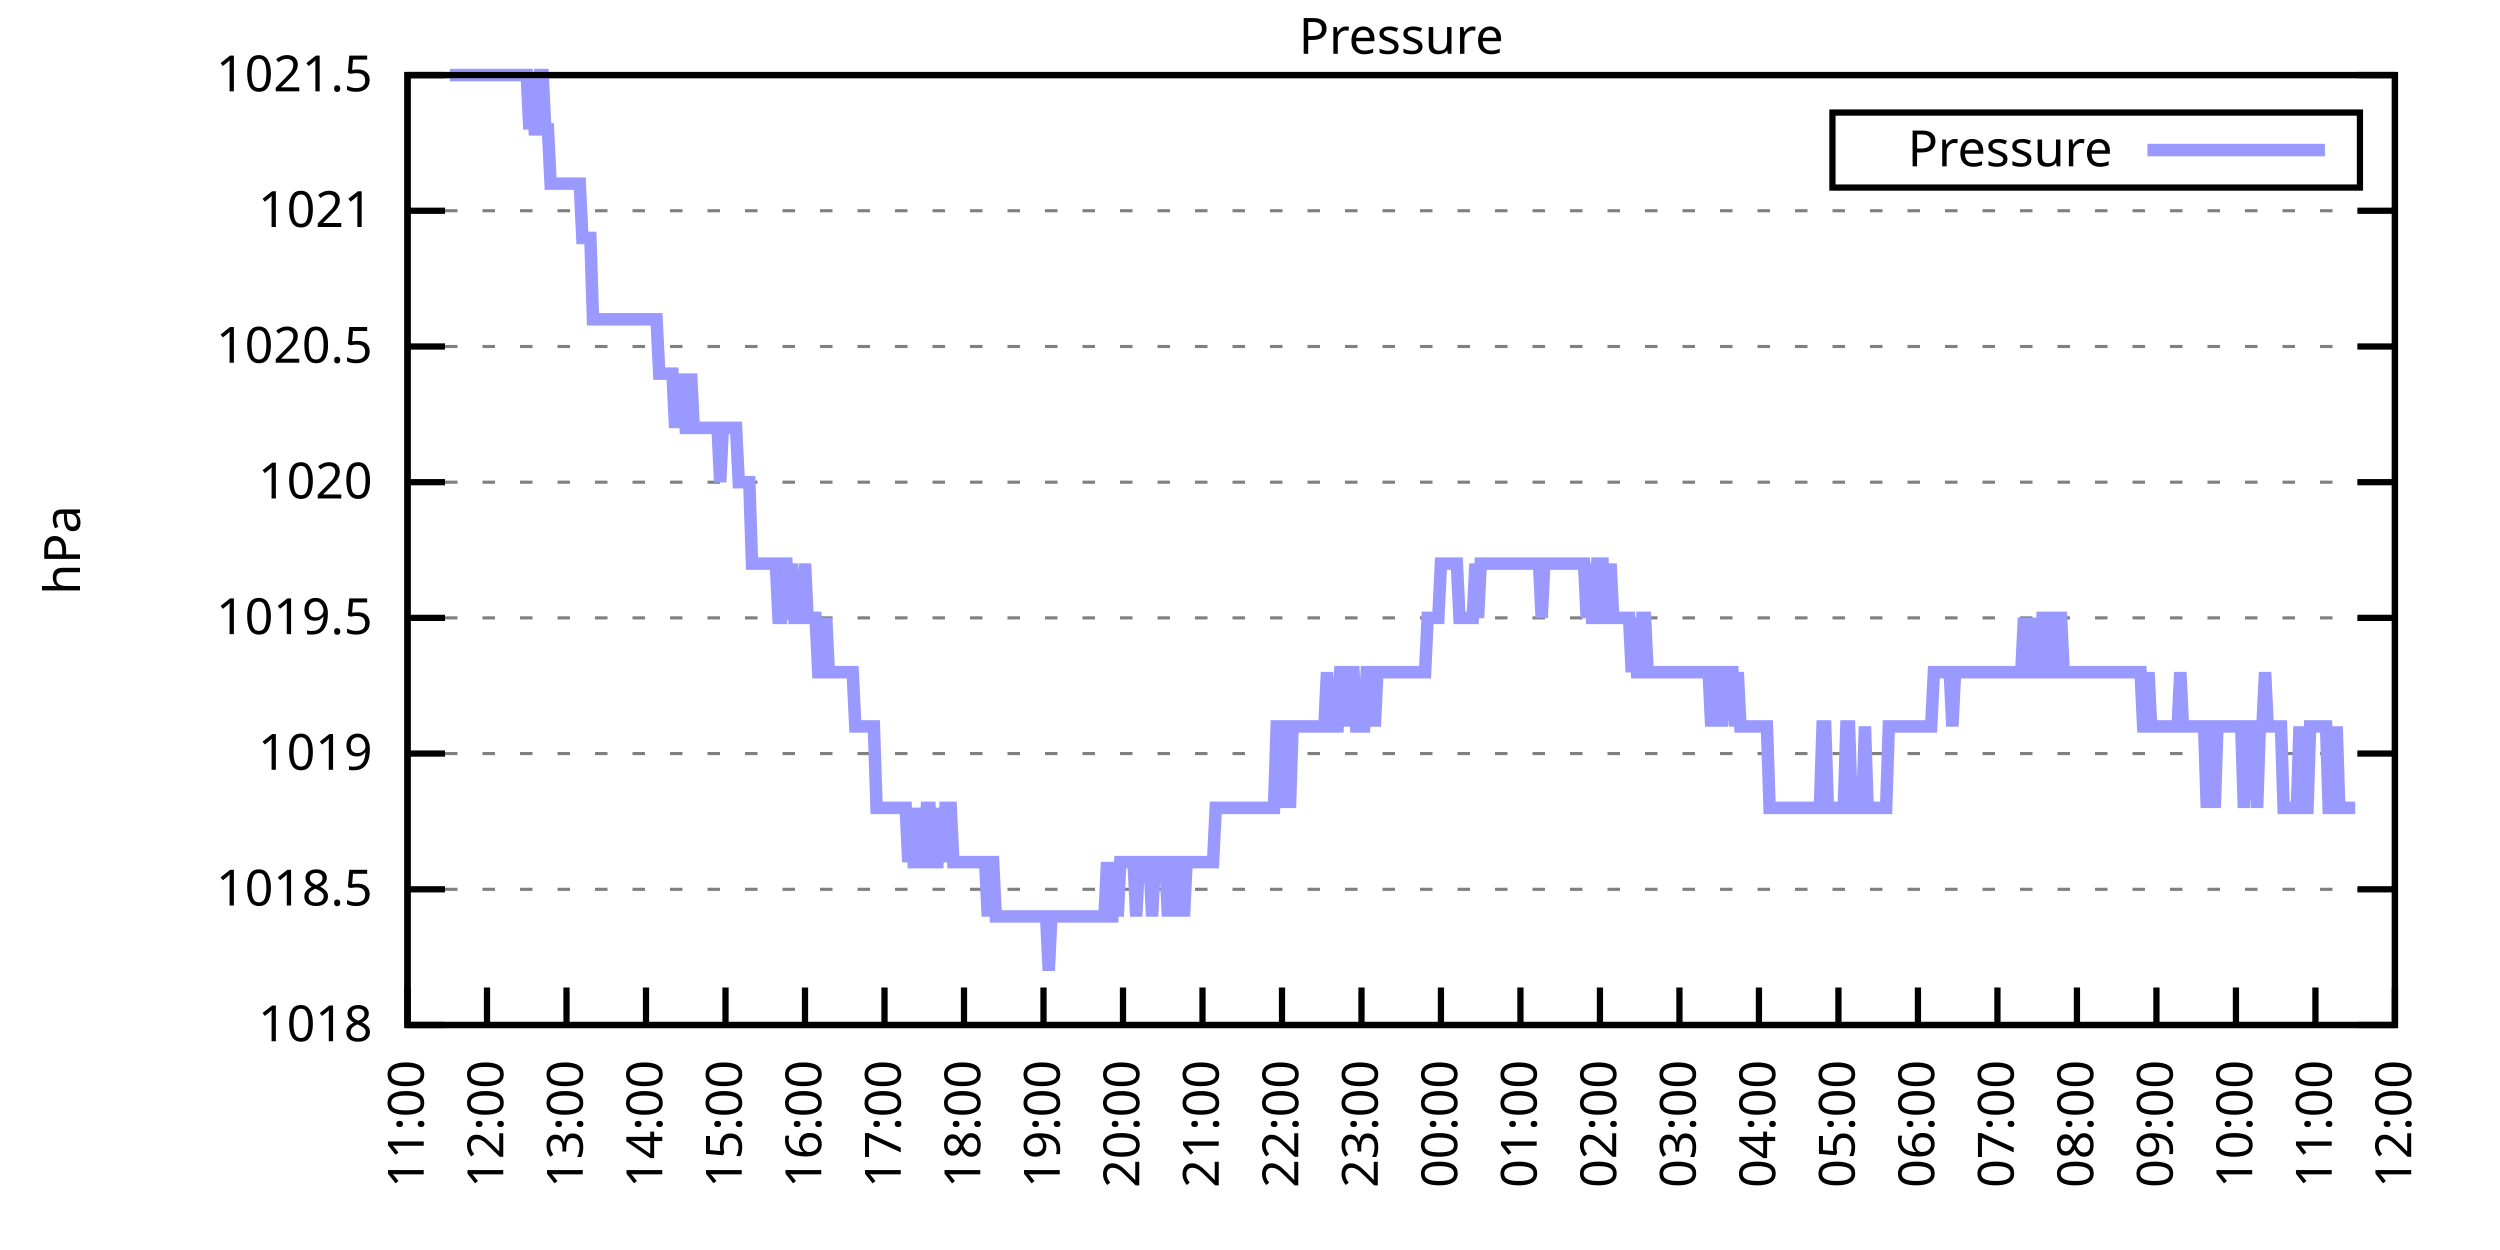
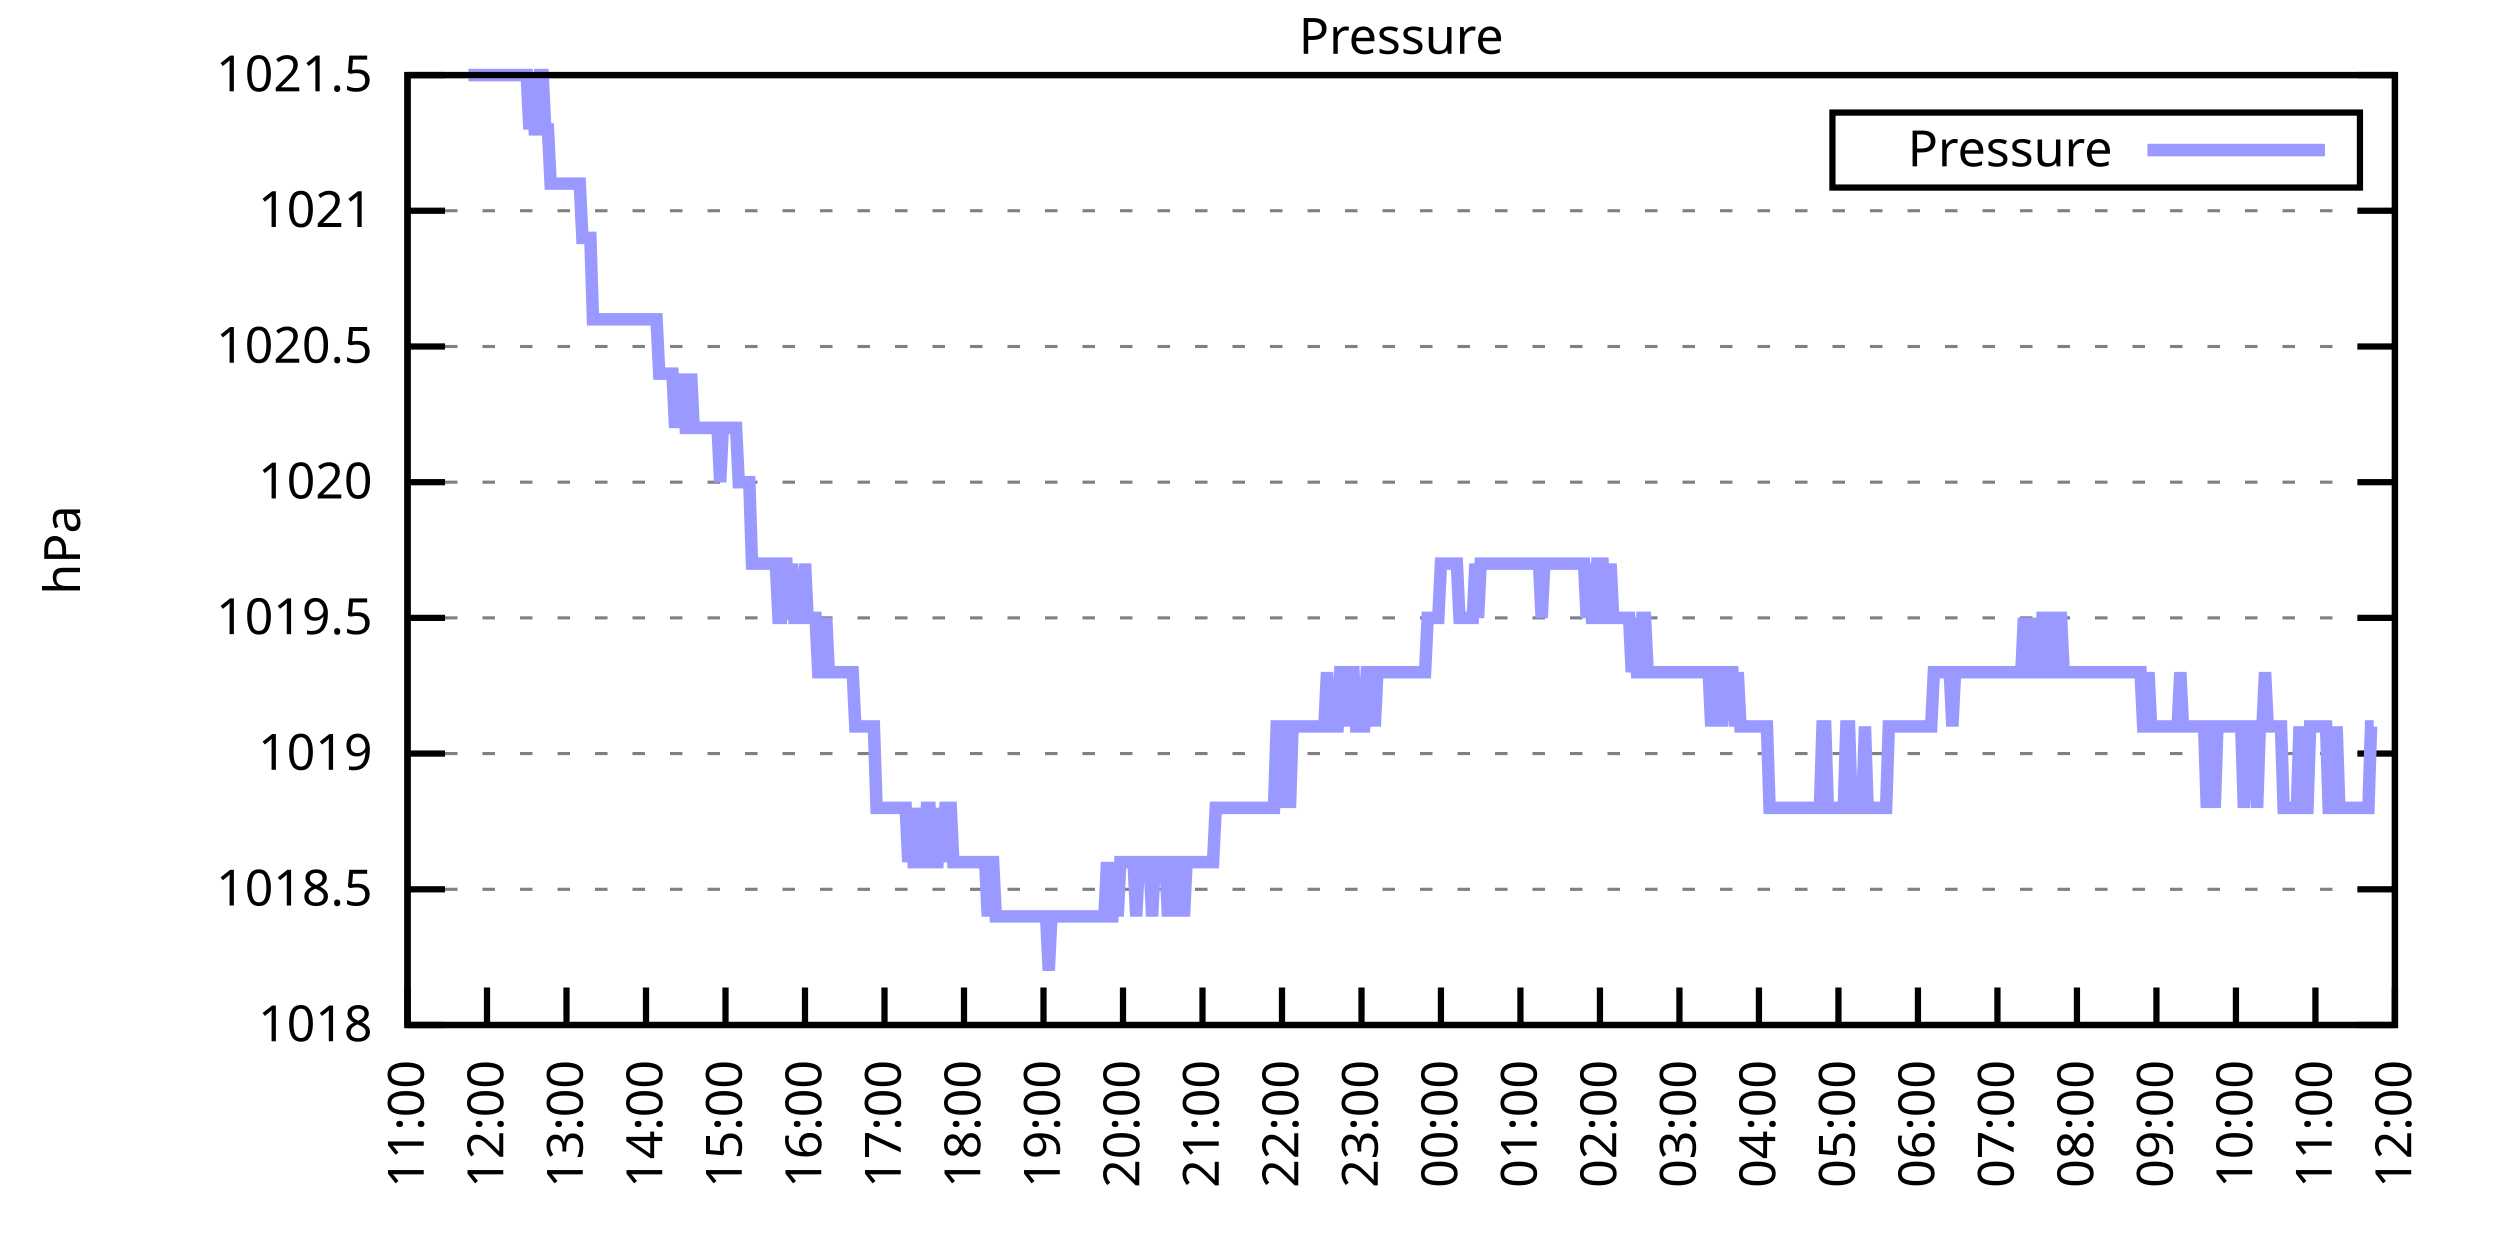
<svg xmlns="http://www.w3.org/2000/svg" xmlns:xlink="http://www.w3.org/1999/xlink" width="400" height="200" viewBox="0 0 400 200">
  <g id="gnuplot_canvas">
    <rect x="0" y="0" width="400" height="200" fill="none" />
    <defs>
      <circle id="gpDot" r="0.5" stroke-width="0.5" stroke="currentColor" />
      <path id="gpPt0" stroke-width="0.333" stroke="currentColor" d="M-1,0 h2 M0,-1 v2" />
      <path id="gpPt1" stroke-width="0.333" stroke="currentColor" d="M-1,-1 L1,1 M1,-1 L-1,1" />
      <path id="gpPt2" stroke-width="0.333" stroke="currentColor" d="M-1,0 L1,0 M0,-1 L0,1 M-1,-1 L1,1 M-1,1 L1,-1" />
      <rect id="gpPt3" stroke-width="0.333" stroke="currentColor" x="-1" y="-1" width="2" height="2" />
      <rect id="gpPt4" stroke-width="0.333" stroke="currentColor" fill="currentColor" x="-1" y="-1" width="2" height="2" />
      <circle id="gpPt5" stroke-width="0.333" stroke="currentColor" cx="0" cy="0" r="1" />
      <use xlink:href="#gpPt5" id="gpPt6" fill="currentColor" stroke="none" />
      <path id="gpPt7" stroke-width="0.333" stroke="currentColor" d="M0,-1.33 L-1.33,0.67 L1.33,0.67 z" />
      <use xlink:href="#gpPt7" id="gpPt8" fill="currentColor" stroke="none" />
      <use xlink:href="#gpPt7" id="gpPt9" stroke="currentColor" transform="rotate(180)" />
      <use xlink:href="#gpPt9" id="gpPt10" fill="currentColor" stroke="none" />
      <use xlink:href="#gpPt3" id="gpPt11" stroke="currentColor" transform="rotate(45)" />
      <use xlink:href="#gpPt11" id="gpPt12" fill="currentColor" stroke="none" />
      <path id="gpPt13" stroke-width="0.333" stroke="currentColor" d="M0,1.330 L1.265,0.411 L0.782,-1.067 L-0.782,-1.076 L-1.265,0.411 z" />
      <use xlink:href="#gpPt13" id="gpPt14" fill="currentColor" stroke="none" />
      <filter id="textbox" filterUnits="objectBoundingBox" x="0" y="0" height="1" width="1">
        <feFlood flood-color="white" flood-opacity="1" result="bgnd" />
        <feComposite in="SourceGraphic" in2="bgnd" operator="atop" />
      </filter>
      <filter id="greybox" filterUnits="objectBoundingBox" x="0" y="0" height="1" width="1">
        <feFlood flood-color="lightgrey" flood-opacity="1" result="grey" />
        <feComposite in="SourceGraphic" in2="grey" operator="atop" />
      </filter>
    </defs>
    <g fill="none" color="white" stroke="currentColor" stroke-width="1.00" stroke-linecap="butt" stroke-linejoin="miter">
</g>
    <g fill="none" color="black" stroke="currentColor" stroke-width="1.00" stroke-linecap="butt" stroke-linejoin="miter">
      <g stroke="none" shape-rendering="crispEdges">
        <polygon fill="rgb(255, 255, 255)" points="65.20,164.00 383.18,164.00 383.18,12.02 65.20,12.02 " />
      </g>
    </g>
    <g fill="none" color="black" stroke="currentColor" stroke-width="1.00" stroke-linecap="butt" stroke-linejoin="miter">
</g>
    <g fill="none" color="black" stroke="black" stroke-width="0.50" stroke-linecap="butt" stroke-linejoin="miter">
</g>
    <g fill="none" color="gray" stroke="currentColor" stroke-width="0.50" stroke-linecap="butt" stroke-linejoin="miter">
      <path stroke="gray" stroke-dasharray="2,4" class="gridline" d="M65.20,164.00 L383.19,164.00  " />
    </g>
    <g fill="none" color="gray" stroke="gray" stroke-width="1.00" stroke-linecap="butt" stroke-linejoin="miter">
</g>
    <g fill="none" color="black" stroke="currentColor" stroke-width="1.00" stroke-linecap="butt" stroke-linejoin="miter">
      <path stroke="black" d="M65.20,164.00 L71.20,164.00 M383.19,164.00 L377.19,164.00  " />
      <g transform="translate(59.60,166.60)" stroke="none" fill="black" font-family="Sans" font-size="8.00" text-anchor="end">
        <text>
          <tspan font-family="Sans"> 1018</tspan>
        </text>
      </g>
    </g>
    <g fill="none" color="black" stroke="currentColor" stroke-width="1.00" stroke-linecap="butt" stroke-linejoin="miter">
</g>
    <g fill="none" color="black" stroke="black" stroke-width="0.50" stroke-linecap="butt" stroke-linejoin="miter">
</g>
    <g fill="none" color="gray" stroke="currentColor" stroke-width="0.50" stroke-linecap="butt" stroke-linejoin="miter">
      <path stroke="gray" stroke-dasharray="2,4" class="gridline" d="M65.20,142.29 L383.19,142.29  " />
    </g>
    <g fill="none" color="gray" stroke="gray" stroke-width="1.00" stroke-linecap="butt" stroke-linejoin="miter">
</g>
    <g fill="none" color="black" stroke="currentColor" stroke-width="1.00" stroke-linecap="butt" stroke-linejoin="miter">
      <path stroke="black" d="M65.20,142.29 L71.20,142.29 M383.19,142.29 L377.19,142.29  " />
      <g transform="translate(59.60,144.89)" stroke="none" fill="black" font-family="Sans" font-size="8.00" text-anchor="end">
        <text>
          <tspan font-family="Sans"> 1018.5</tspan>
        </text>
      </g>
    </g>
    <g fill="none" color="black" stroke="currentColor" stroke-width="1.00" stroke-linecap="butt" stroke-linejoin="miter">
</g>
    <g fill="none" color="black" stroke="black" stroke-width="0.50" stroke-linecap="butt" stroke-linejoin="miter">
</g>
    <g fill="none" color="gray" stroke="currentColor" stroke-width="0.50" stroke-linecap="butt" stroke-linejoin="miter">
      <path stroke="gray" stroke-dasharray="2,4" class="gridline" d="M65.20,120.57 L383.19,120.57  " />
    </g>
    <g fill="none" color="gray" stroke="gray" stroke-width="1.00" stroke-linecap="butt" stroke-linejoin="miter">
</g>
    <g fill="none" color="black" stroke="currentColor" stroke-width="1.00" stroke-linecap="butt" stroke-linejoin="miter">
      <path stroke="black" d="M65.20,120.57 L71.20,120.57 M383.19,120.57 L377.19,120.57  " />
      <g transform="translate(59.60,123.17)" stroke="none" fill="black" font-family="Sans" font-size="8.00" text-anchor="end">
        <text>
          <tspan font-family="Sans"> 1019</tspan>
        </text>
      </g>
    </g>
    <g fill="none" color="black" stroke="currentColor" stroke-width="1.00" stroke-linecap="butt" stroke-linejoin="miter">
</g>
    <g fill="none" color="black" stroke="black" stroke-width="0.50" stroke-linecap="butt" stroke-linejoin="miter">
</g>
    <g fill="none" color="gray" stroke="currentColor" stroke-width="0.50" stroke-linecap="butt" stroke-linejoin="miter">
      <path stroke="gray" stroke-dasharray="2,4" class="gridline" d="M65.20,98.86 L383.19,98.86  " />
    </g>
    <g fill="none" color="gray" stroke="gray" stroke-width="1.00" stroke-linecap="butt" stroke-linejoin="miter">
</g>
    <g fill="none" color="black" stroke="currentColor" stroke-width="1.00" stroke-linecap="butt" stroke-linejoin="miter">
      <path stroke="black" d="M65.20,98.86 L71.20,98.86 M383.19,98.86 L377.19,98.86  " />
      <g transform="translate(59.60,101.46)" stroke="none" fill="black" font-family="Sans" font-size="8.00" text-anchor="end">
        <text>
          <tspan font-family="Sans"> 1019.5</tspan>
        </text>
      </g>
    </g>
    <g fill="none" color="black" stroke="currentColor" stroke-width="1.00" stroke-linecap="butt" stroke-linejoin="miter">
</g>
    <g fill="none" color="black" stroke="black" stroke-width="0.50" stroke-linecap="butt" stroke-linejoin="miter">
</g>
    <g fill="none" color="gray" stroke="currentColor" stroke-width="0.50" stroke-linecap="butt" stroke-linejoin="miter">
      <path stroke="gray" stroke-dasharray="2,4" class="gridline" d="M65.20,77.15 L383.19,77.15  " />
    </g>
    <g fill="none" color="gray" stroke="gray" stroke-width="1.00" stroke-linecap="butt" stroke-linejoin="miter">
</g>
    <g fill="none" color="black" stroke="currentColor" stroke-width="1.00" stroke-linecap="butt" stroke-linejoin="miter">
      <path stroke="black" d="M65.20,77.15 L71.20,77.15 M383.19,77.15 L377.19,77.15  " />
      <g transform="translate(59.60,79.75)" stroke="none" fill="black" font-family="Sans" font-size="8.00" text-anchor="end">
        <text>
          <tspan font-family="Sans"> 1020</tspan>
        </text>
      </g>
    </g>
    <g fill="none" color="black" stroke="currentColor" stroke-width="1.00" stroke-linecap="butt" stroke-linejoin="miter">
</g>
    <g fill="none" color="black" stroke="black" stroke-width="0.50" stroke-linecap="butt" stroke-linejoin="miter">
</g>
    <g fill="none" color="gray" stroke="currentColor" stroke-width="0.50" stroke-linecap="butt" stroke-linejoin="miter">
      <path stroke="gray" stroke-dasharray="2,4" class="gridline" d="M65.20,55.44 L383.19,55.44  " />
    </g>
    <g fill="none" color="gray" stroke="gray" stroke-width="1.00" stroke-linecap="butt" stroke-linejoin="miter">
</g>
    <g fill="none" color="black" stroke="currentColor" stroke-width="1.00" stroke-linecap="butt" stroke-linejoin="miter">
      <path stroke="black" d="M65.20,55.44 L71.20,55.44 M383.19,55.44 L377.19,55.44  " />
      <g transform="translate(59.60,58.04)" stroke="none" fill="black" font-family="Sans" font-size="8.00" text-anchor="end">
        <text>
          <tspan font-family="Sans"> 1020.5</tspan>
        </text>
      </g>
    </g>
    <g fill="none" color="black" stroke="currentColor" stroke-width="1.00" stroke-linecap="butt" stroke-linejoin="miter">
</g>
    <g fill="none" color="black" stroke="black" stroke-width="0.50" stroke-linecap="butt" stroke-linejoin="miter">
</g>
    <g fill="none" color="gray" stroke="currentColor" stroke-width="0.50" stroke-linecap="butt" stroke-linejoin="miter">
      <path stroke="gray" stroke-dasharray="2,4" class="gridline" d="M65.20,33.72 L383.19,33.72  " />
    </g>
    <g fill="none" color="gray" stroke="gray" stroke-width="1.00" stroke-linecap="butt" stroke-linejoin="miter">
</g>
    <g fill="none" color="black" stroke="currentColor" stroke-width="1.00" stroke-linecap="butt" stroke-linejoin="miter">
      <path stroke="black" d="M65.20,33.72 L71.20,33.72 M383.19,33.72 L377.19,33.72  " />
      <g transform="translate(59.60,36.32)" stroke="none" fill="black" font-family="Sans" font-size="8.00" text-anchor="end">
        <text>
          <tspan font-family="Sans"> 1021</tspan>
        </text>
      </g>
    </g>
    <g fill="none" color="black" stroke="currentColor" stroke-width="1.00" stroke-linecap="butt" stroke-linejoin="miter">
</g>
    <g fill="none" color="black" stroke="black" stroke-width="0.50" stroke-linecap="butt" stroke-linejoin="miter">
</g>
    <g fill="none" color="gray" stroke="currentColor" stroke-width="0.50" stroke-linecap="butt" stroke-linejoin="miter">
      <path stroke="gray" stroke-dasharray="2,4" class="gridline" d="M65.20,12.01 L383.19,12.01  " />
    </g>
    <g fill="none" color="gray" stroke="gray" stroke-width="1.00" stroke-linecap="butt" stroke-linejoin="miter">
</g>
    <g fill="none" color="black" stroke="currentColor" stroke-width="1.00" stroke-linecap="butt" stroke-linejoin="miter">
      <path stroke="black" d="M65.20,12.01 L71.20,12.01 M383.19,12.01 L377.19,12.01  " />
      <g transform="translate(59.60,14.61)" stroke="none" fill="black" font-family="Sans" font-size="8.00" text-anchor="end">
        <text>
          <tspan font-family="Sans"> 1021.5</tspan>
        </text>
      </g>
    </g>
    <g fill="none" color="black" stroke="currentColor" stroke-width="1.00" stroke-linecap="butt" stroke-linejoin="miter">
      <path stroke="black" d="M65.20,164.00 L65.20,158.00  " />
      <g transform="translate(67.80,169.60) rotate(270.00)" stroke="none" fill="black" font-family="Sans" font-size="8.00" text-anchor="end">
        <text>
          <tspan font-family="Sans">11:00</tspan>
        </text>
      </g>
    </g>
    <g fill="none" color="black" stroke="currentColor" stroke-width="1.00" stroke-linecap="butt" stroke-linejoin="miter">
      <path stroke="black" d="M77.92,164.00 L77.92,158.00  " />
      <g transform="translate(80.52,169.60) rotate(270.00)" stroke="none" fill="black" font-family="Sans" font-size="8.00" text-anchor="end">
        <text>
          <tspan font-family="Sans">12:00</tspan>
        </text>
      </g>
    </g>
    <g fill="none" color="black" stroke="currentColor" stroke-width="1.00" stroke-linecap="butt" stroke-linejoin="miter">
      <path stroke="black" d="M90.64,164.00 L90.64,158.00  " />
      <g transform="translate(93.24,169.60) rotate(270.00)" stroke="none" fill="black" font-family="Sans" font-size="8.00" text-anchor="end">
        <text>
          <tspan font-family="Sans">13:00</tspan>
        </text>
      </g>
    </g>
    <g fill="none" color="black" stroke="currentColor" stroke-width="1.00" stroke-linecap="butt" stroke-linejoin="miter">
      <path stroke="black" d="M103.36,164.00 L103.36,158.00  " />
      <g transform="translate(105.96,169.60) rotate(270.00)" stroke="none" fill="black" font-family="Sans" font-size="8.00" text-anchor="end">
        <text>
          <tspan font-family="Sans">14:00</tspan>
        </text>
      </g>
    </g>
    <g fill="none" color="black" stroke="currentColor" stroke-width="1.00" stroke-linecap="butt" stroke-linejoin="miter">
      <path stroke="black" d="M116.08,164.00 L116.08,158.00  " />
      <g transform="translate(118.68,169.60) rotate(270.00)" stroke="none" fill="black" font-family="Sans" font-size="8.00" text-anchor="end">
        <text>
          <tspan font-family="Sans">15:00</tspan>
        </text>
      </g>
    </g>
    <g fill="none" color="black" stroke="currentColor" stroke-width="1.00" stroke-linecap="butt" stroke-linejoin="miter">
      <path stroke="black" d="M128.80,164.00 L128.80,158.00  " />
      <g transform="translate(131.40,169.60) rotate(270.00)" stroke="none" fill="black" font-family="Sans" font-size="8.00" text-anchor="end">
        <text>
          <tspan font-family="Sans">16:00</tspan>
        </text>
      </g>
    </g>
    <g fill="none" color="black" stroke="currentColor" stroke-width="1.00" stroke-linecap="butt" stroke-linejoin="miter">
      <path stroke="black" d="M141.52,164.00 L141.52,158.00  " />
      <g transform="translate(144.12,169.60) rotate(270.00)" stroke="none" fill="black" font-family="Sans" font-size="8.00" text-anchor="end">
        <text>
          <tspan font-family="Sans">17:00</tspan>
        </text>
      </g>
    </g>
    <g fill="none" color="black" stroke="currentColor" stroke-width="1.00" stroke-linecap="butt" stroke-linejoin="miter">
      <path stroke="black" d="M154.24,164.00 L154.24,158.00  " />
      <g transform="translate(156.84,169.60) rotate(270.00)" stroke="none" fill="black" font-family="Sans" font-size="8.00" text-anchor="end">
        <text>
          <tspan font-family="Sans">18:00</tspan>
        </text>
      </g>
    </g>
    <g fill="none" color="black" stroke="currentColor" stroke-width="1.00" stroke-linecap="butt" stroke-linejoin="miter">
      <path stroke="black" d="M166.96,164.00 L166.96,158.00  " />
      <g transform="translate(169.56,169.60) rotate(270.00)" stroke="none" fill="black" font-family="Sans" font-size="8.00" text-anchor="end">
        <text>
          <tspan font-family="Sans">19:00</tspan>
        </text>
      </g>
    </g>
    <g fill="none" color="black" stroke="currentColor" stroke-width="1.00" stroke-linecap="butt" stroke-linejoin="miter">
      <path stroke="black" d="M179.68,164.00 L179.68,158.00  " />
      <g transform="translate(182.28,169.60) rotate(270.00)" stroke="none" fill="black" font-family="Sans" font-size="8.00" text-anchor="end">
        <text>
          <tspan font-family="Sans">20:00</tspan>
        </text>
      </g>
    </g>
    <g fill="none" color="black" stroke="currentColor" stroke-width="1.00" stroke-linecap="butt" stroke-linejoin="miter">
      <path stroke="black" d="M192.40,164.00 L192.40,158.00  " />
      <g transform="translate(195.00,169.60) rotate(270.00)" stroke="none" fill="black" font-family="Sans" font-size="8.00" text-anchor="end">
        <text>
          <tspan font-family="Sans">21:00</tspan>
        </text>
      </g>
    </g>
    <g fill="none" color="black" stroke="currentColor" stroke-width="1.00" stroke-linecap="butt" stroke-linejoin="miter">
      <path stroke="black" d="M205.12,164.00 L205.12,158.00  " />
      <g transform="translate(207.72,169.60) rotate(270.00)" stroke="none" fill="black" font-family="Sans" font-size="8.00" text-anchor="end">
        <text>
          <tspan font-family="Sans">22:00</tspan>
        </text>
      </g>
    </g>
    <g fill="none" color="black" stroke="currentColor" stroke-width="1.00" stroke-linecap="butt" stroke-linejoin="miter">
      <path stroke="black" d="M217.84,164.00 L217.84,158.00  " />
      <g transform="translate(220.44,169.60) rotate(270.00)" stroke="none" fill="black" font-family="Sans" font-size="8.00" text-anchor="end">
        <text>
          <tspan font-family="Sans">23:00</tspan>
        </text>
      </g>
    </g>
    <g fill="none" color="black" stroke="currentColor" stroke-width="1.00" stroke-linecap="butt" stroke-linejoin="miter">
      <path stroke="black" d="M230.55,164.00 L230.55,158.00  " />
      <g transform="translate(233.15,169.60) rotate(270.00)" stroke="none" fill="black" font-family="Sans" font-size="8.00" text-anchor="end">
        <text>
          <tspan font-family="Sans">00:00</tspan>
        </text>
      </g>
    </g>
    <g fill="none" color="black" stroke="currentColor" stroke-width="1.00" stroke-linecap="butt" stroke-linejoin="miter">
      <path stroke="black" d="M243.27,164.00 L243.27,158.00  " />
      <g transform="translate(245.87,169.60) rotate(270.00)" stroke="none" fill="black" font-family="Sans" font-size="8.00" text-anchor="end">
        <text>
          <tspan font-family="Sans">01:00</tspan>
        </text>
      </g>
    </g>
    <g fill="none" color="black" stroke="currentColor" stroke-width="1.00" stroke-linecap="butt" stroke-linejoin="miter">
      <path stroke="black" d="M255.99,164.00 L255.99,158.00  " />
      <g transform="translate(258.59,169.60) rotate(270.00)" stroke="none" fill="black" font-family="Sans" font-size="8.00" text-anchor="end">
        <text>
          <tspan font-family="Sans">02:00</tspan>
        </text>
      </g>
    </g>
    <g fill="none" color="black" stroke="currentColor" stroke-width="1.00" stroke-linecap="butt" stroke-linejoin="miter">
      <path stroke="black" d="M268.71,164.00 L268.71,158.00  " />
      <g transform="translate(271.31,169.60) rotate(270.00)" stroke="none" fill="black" font-family="Sans" font-size="8.00" text-anchor="end">
        <text>
          <tspan font-family="Sans">03:00</tspan>
        </text>
      </g>
    </g>
    <g fill="none" color="black" stroke="currentColor" stroke-width="1.00" stroke-linecap="butt" stroke-linejoin="miter">
      <path stroke="black" d="M281.43,164.00 L281.43,158.00  " />
      <g transform="translate(284.03,169.60) rotate(270.00)" stroke="none" fill="black" font-family="Sans" font-size="8.00" text-anchor="end">
        <text>
          <tspan font-family="Sans">04:00</tspan>
        </text>
      </g>
    </g>
    <g fill="none" color="black" stroke="currentColor" stroke-width="1.00" stroke-linecap="butt" stroke-linejoin="miter">
      <path stroke="black" d="M294.15,164.00 L294.15,158.00  " />
      <g transform="translate(296.75,169.60) rotate(270.00)" stroke="none" fill="black" font-family="Sans" font-size="8.00" text-anchor="end">
        <text>
          <tspan font-family="Sans">05:00</tspan>
        </text>
      </g>
    </g>
    <g fill="none" color="black" stroke="currentColor" stroke-width="1.00" stroke-linecap="butt" stroke-linejoin="miter">
      <path stroke="black" d="M306.87,164.00 L306.87,158.00  " />
      <g transform="translate(309.47,169.60) rotate(270.00)" stroke="none" fill="black" font-family="Sans" font-size="8.00" text-anchor="end">
        <text>
          <tspan font-family="Sans">06:00</tspan>
        </text>
      </g>
    </g>
    <g fill="none" color="black" stroke="currentColor" stroke-width="1.00" stroke-linecap="butt" stroke-linejoin="miter">
      <path stroke="black" d="M319.59,164.00 L319.59,158.00  " />
      <g transform="translate(322.19,169.60) rotate(270.00)" stroke="none" fill="black" font-family="Sans" font-size="8.00" text-anchor="end">
        <text>
          <tspan font-family="Sans">07:00</tspan>
        </text>
      </g>
    </g>
    <g fill="none" color="black" stroke="currentColor" stroke-width="1.00" stroke-linecap="butt" stroke-linejoin="miter">
      <path stroke="black" d="M332.31,164.00 L332.31,158.00  " />
      <g transform="translate(334.91,169.60) rotate(270.00)" stroke="none" fill="black" font-family="Sans" font-size="8.00" text-anchor="end">
        <text>
          <tspan font-family="Sans">08:00</tspan>
        </text>
      </g>
    </g>
    <g fill="none" color="black" stroke="currentColor" stroke-width="1.00" stroke-linecap="butt" stroke-linejoin="miter">
      <path stroke="black" d="M345.03,164.00 L345.03,158.00  " />
      <g transform="translate(347.63,169.60) rotate(270.00)" stroke="none" fill="black" font-family="Sans" font-size="8.00" text-anchor="end">
        <text>
          <tspan font-family="Sans">09:00</tspan>
        </text>
      </g>
    </g>
    <g fill="none" color="black" stroke="currentColor" stroke-width="1.00" stroke-linecap="butt" stroke-linejoin="miter">
      <path stroke="black" d="M357.75,164.00 L357.75,158.00  " />
      <g transform="translate(360.35,169.60) rotate(270.00)" stroke="none" fill="black" font-family="Sans" font-size="8.00" text-anchor="end">
        <text>
          <tspan font-family="Sans">10:00</tspan>
        </text>
      </g>
    </g>
    <g fill="none" color="black" stroke="currentColor" stroke-width="1.00" stroke-linecap="butt" stroke-linejoin="miter">
      <path stroke="black" d="M370.47,164.00 L370.47,158.00  " />
      <g transform="translate(373.07,169.60) rotate(270.00)" stroke="none" fill="black" font-family="Sans" font-size="8.00" text-anchor="end">
        <text>
          <tspan font-family="Sans">11:00</tspan>
        </text>
      </g>
    </g>
    <g fill="none" color="black" stroke="currentColor" stroke-width="1.00" stroke-linecap="butt" stroke-linejoin="miter">
      <path stroke="black" d="M383.19,164.00 L383.19,158.00  " />
      <g transform="translate(385.79,169.60) rotate(270.00)" stroke="none" fill="black" font-family="Sans" font-size="8.00" text-anchor="end">
        <text>
          <tspan font-family="Sans">12:00</tspan>
        </text>
      </g>
    </g>
    <g fill="none" color="black" stroke="currentColor" stroke-width="1.00" stroke-linecap="butt" stroke-linejoin="miter">
</g>
    <g fill="none" color="black" stroke="currentColor" stroke-width="1.00" stroke-linecap="butt" stroke-linejoin="miter">
      <path stroke="black" d="M65.20,12.01 L65.20,164.00 L383.19,164.00 L383.19,12.01 L65.20,12.01 Z  " />
    </g>
    <g fill="none" color="black" stroke="currentColor" stroke-width="1.00" stroke-linecap="butt" stroke-linejoin="miter">
</g>
    <g fill="none" color="black" stroke="currentColor" stroke-width="1.00" stroke-linecap="butt" stroke-linejoin="miter">
      <path stroke="black" d="M293.19,30.01 L293.19,18.01 L377.59,18.01 L377.59,30.01 L293.19,30.01 Z  " />
    </g>
    <g id="Pressure_plot_1">
      <g fill="none" color="white" stroke="black" stroke-width="2.00" stroke-linecap="butt" stroke-linejoin="miter">
</g>
      <g fill="none" color="black" stroke="currentColor" stroke-width="2.00" stroke-linecap="butt" stroke-linejoin="miter">
        <g transform="translate(337.99,26.61)" stroke="none" fill="black" font-family="Sans" font-size="8.00" text-anchor="end">
          <text>
            <tspan font-family="Sans">Pressure</tspan>
          </text>
        </g>
      </g>
      <g fill="none" color="black" stroke="currentColor" stroke-width="2.00" stroke-linecap="butt" stroke-linejoin="miter">
-         <path stroke="rgb(153, 153, 255)" d="M343.59,24.01 L371.99,24.01 M71.98,12.01 L72.41,12.01 L72.83,12.01 L73.26,12.01 L73.68,12.01 L74.10,12.01   L74.53,12.01 L74.95,12.01 L75.38,12.01 L75.80,12.01 L76.22,12.01 L76.65,12.01 L77.07,12.01 L77.50,12.01   L77.92,12.01 L78.34,12.01 L78.77,12.01 L79.19,12.01 L79.62,12.01 L80.04,12.01 L80.46,12.01 L80.89,12.01   L81.31,12.01 L81.74,12.01 L82.16,12.01 L82.58,12.01 L83.01,12.01 L83.43,12.01 L83.86,12.01 L84.28,12.01   L84.70,20.70 L85.13,12.01 L85.55,20.70 L85.98,20.70 L86.40,12.01 L86.82,12.01 L87.25,20.70 L87.67,20.70   L88.10,29.38 L88.52,29.38 L88.94,29.38 L89.37,29.38 L89.79,29.38 L90.22,29.38 L90.64,29.38 L91.06,29.38   L91.49,29.38 L91.91,29.38 L92.34,29.38 L92.76,29.38 L93.18,38.07 L93.61,38.07 L94.03,38.07 L94.46,38.07   L94.88,51.09 L95.30,51.09 L95.73,51.09 L96.15,51.09 L96.58,51.09 L97.00,51.09 L97.42,51.09 L97.85,51.09   L98.27,51.09 L98.69,51.09 L99.12,51.09 L99.54,51.09 L99.97,51.09 L100.39,51.09 L100.81,51.09 L101.24,51.09   L101.66,51.09 L102.09,51.09 L102.51,51.09 L102.93,51.09 L103.36,51.09 L103.78,51.09 L104.21,51.09 L104.63,51.09   L105.05,51.09 L105.48,59.78 L105.90,59.78 L106.33,59.78 L106.75,59.78 L107.17,59.78 L107.60,59.78 L108.02,68.46   L108.45,59.78 L108.87,68.46 L109.29,59.78 L109.72,68.46 L110.14,68.46 L110.57,59.78 L110.99,68.46 L111.41,68.46   L111.84,68.46 L112.26,68.46 L112.69,68.46 L113.11,68.46 L113.53,68.46 L113.96,68.46 L114.38,68.46 L114.81,68.46   L115.23,77.15 L115.65,68.46 L116.08,68.46 L116.50,68.46 L116.93,68.46 L117.35,68.46 L117.77,68.46 L118.20,77.15   L118.62,77.15 L119.05,77.15 L119.47,77.15 L119.89,77.15 L120.32,90.18 L120.74,90.18 L121.17,90.18 L121.59,90.18   L122.01,90.18 L122.44,90.18 L122.86,90.18 L123.29,90.18 L123.71,90.18 L124.13,90.18 L124.56,98.86 L124.98,98.86   L125.41,90.18 L125.83,90.18 L126.25,98.86 L126.68,90.18 L127.10,98.86 L127.53,98.86 L127.95,98.86 L128.37,98.86   L128.80,90.18 L129.22,98.86 L129.65,98.86 L130.07,98.86 L130.49,98.86 L130.92,107.55 L131.34,107.55 L131.77,107.55   L132.19,98.86 L132.61,107.55 L133.04,107.55 L133.46,107.55 L133.89,107.55 L134.31,107.55 L134.73,107.55 L135.16,107.55   L135.58,107.55 L136.01,107.55 L136.43,107.55 L136.85,116.23 L137.28,116.23 L137.70,116.23 L138.13,116.23 L138.55,116.23   L138.97,116.23 L139.40,116.23 L139.82,116.23 L140.25,129.26 L140.67,129.26 L141.09,129.26 L141.52,129.26 L141.94,129.26   L142.37,129.26 L142.79,129.26 L143.21,129.26 L143.64,129.26 L144.06,129.26 L144.49,129.26 L144.91,129.26 L145.33,137.94   L145.76,129.26 L146.18,137.94 L146.61,137.94 L147.03,129.26 L147.45,137.94 L147.88,137.94 L148.30,129.26 L148.73,129.26   L149.15,137.94 L149.57,137.94 L150.00,137.94 L150.42,129.26 L150.85,137.94 L151.27,129.26 L151.69,129.26 L152.12,129.26   L152.54,137.94 L152.97,137.94 L153.39,137.94 L153.81,137.94 L154.24,137.94 L154.66,137.94 L155.09,137.94 L155.51,137.94   L155.93,137.94 L156.36,137.94 L156.78,137.94 L157.21,137.94 L157.63,137.94 L158.05,146.63 L158.48,137.94 L158.90,137.94   L159.33,146.63 L159.75,146.63 L160.17,146.63 L160.60,146.63 L161.02,146.63 L161.44,146.63 L161.87,146.63 L162.29,146.63   L162.72,146.63 L163.14,146.63 L163.56,146.63 L163.99,146.63 L164.41,146.63 L164.84,146.63 L165.26,146.63 L165.68,146.63   L166.11,146.63 L166.53,146.63 L166.96,146.63 L167.38,146.63 L167.80,155.31 L168.23,146.63 L168.65,146.63 L169.08,146.63   L169.50,146.63 L169.92,146.63 L170.35,146.63 L170.77,146.63 L171.20,146.63 L171.62,146.63 L172.04,146.63 L172.47,146.63   L172.89,146.63 L173.32,146.63 L173.74,146.63 L174.16,146.63 L174.59,146.63 L175.01,146.63 L175.44,146.63 L175.86,146.63   L176.28,146.63 L176.71,146.63 L177.13,137.94 L177.56,146.63 L177.98,146.63 L178.40,137.94 L178.83,146.63 L179.25,137.94   L179.68,137.94 L180.10,137.94 L180.52,137.94 L180.95,137.94 L181.37,137.94 L181.80,146.63 L182.22,137.94 L182.64,137.94   L183.07,137.94 L183.49,137.94 L183.92,137.94 L184.34,146.63 L184.76,137.94 L185.19,137.94 L185.61,137.94 L186.04,137.94   L186.46,137.94 L186.88,146.63 L187.31,137.94 L187.73,137.94 L188.16,137.94 L188.58,146.63 L189.00,137.94 L189.43,146.63   L189.85,137.94 L190.28,137.94 L190.70,137.94 L191.12,137.94 L191.55,137.94 L191.97,137.94 L192.40,137.94 L192.82,137.94   L193.24,137.94 L193.67,137.94 L194.09,137.94 L194.52,129.26 L194.94,129.26 L195.36,129.26 L195.79,129.26 L196.21,129.26   L196.64,129.26 L197.06,129.26 L197.48,129.26 L197.91,129.26 L198.33,129.26 L198.76,129.26 L199.18,129.26 L199.60,129.26   L200.03,129.26 L200.45,129.26 L200.88,129.26 L201.30,129.26 L201.72,129.26 L202.15,129.26 L202.57,129.26 L203.00,129.26   L203.42,129.26 L203.84,129.26 L204.27,116.23 L204.69,116.23 L205.12,129.26 L205.54,116.23 L205.96,116.23 L206.39,129.26   L206.81,116.23 L207.24,116.23 L207.66,116.23 L208.08,116.23 L208.51,116.23 L208.93,116.23 L209.36,116.23 L209.78,116.23   L210.20,116.23 L210.63,116.23 L211.05,116.23 L211.48,116.23 L211.90,116.23 L212.32,107.55 L212.75,116.23 L213.17,116.23   L213.60,116.23 L214.02,116.23 L214.44,107.55 L214.87,107.55 L215.29,107.55 L215.72,116.23 L216.14,107.55 L216.56,107.55   L216.99,116.23 L217.41,116.23 L217.84,116.23 L218.26,116.23 L218.68,107.55 L219.11,107.55 L219.53,107.55 L219.96,116.23   L220.38,107.55 L220.80,107.55 L221.23,107.55 L221.65,107.55 L222.08,107.55 L222.50,107.55 L222.92,107.55 L223.35,107.55   L223.77,107.55 L224.20,107.55 L224.62,107.55 L225.04,107.55 L225.47,107.55 L225.89,107.55 L226.31,107.55 L226.74,107.55   L227.16,107.55 L227.59,107.55 L228.01,107.55 L228.43,98.86 L228.86,98.86 L229.28,98.86 L229.71,98.86 L230.13,98.86   L230.55,90.18 L230.98,90.18 L231.40,90.18 L231.83,90.18 L232.25,90.18 L232.67,90.18 L233.10,90.18 L233.52,98.86   L233.95,98.86 L234.37,98.86 L234.79,98.86 L235.22,98.86 L235.64,98.86 L236.07,90.18 L236.49,98.86 L236.91,90.18   L237.34,90.18 L237.76,90.18 L238.19,90.18 L238.61,90.18 L239.03,90.18 L239.46,90.18 L239.88,90.18 L240.31,90.18   L240.73,90.18 L241.15,90.18 L241.58,90.18 L242.00,90.18 L242.43,90.18 L242.85,90.18 L243.27,90.18 L243.70,90.18   L244.12,90.18 L244.55,90.18 L244.97,90.18 L245.39,90.18 L245.82,90.18 L246.24,90.18 L246.67,98.86 L247.09,90.18   L247.51,90.18 L247.94,90.18 L248.36,90.18 L248.79,90.18 L249.21,90.18 L249.63,90.18 L250.06,90.18 L250.48,90.18   L250.91,90.18 L251.33,90.18 L251.75,90.18 L252.18,90.18 L252.60,90.18 L253.03,90.18 L253.45,90.18 L253.87,98.86   L254.30,90.18 L254.72,98.86 L255.15,98.86 L255.57,90.18 L255.99,90.18 L256.42,90.18 L256.84,98.86 L257.27,98.86   L257.69,90.18 L258.11,98.86 L258.54,98.86 L258.96,98.86 L259.39,98.86 L259.81,98.86 L260.23,98.86 L260.66,98.86   L261.08,107.55 L261.51,98.86 L261.93,107.55 L262.35,107.55 L262.78,98.86 L263.20,98.86 L263.63,107.55 L264.05,107.55   L264.47,107.55 L264.90,107.55 L265.32,107.55 L265.75,107.55 L266.17,107.55 L266.59,107.55 L267.02,107.55 L267.44,107.55   L267.87,107.55 L268.29,107.55 L268.71,107.55 L269.14,107.55 L269.56,107.55 L269.99,107.55 L270.41,107.55 L270.83,107.55   L271.26,107.55 L271.68,107.55 L272.11,107.55 L272.53,107.55 L272.95,107.55 L273.38,107.55 L273.80,116.23 L274.23,107.55   L274.65,107.55 L275.07,107.55 L275.50,116.23 L275.92,107.55 L276.35,107.55 L276.77,107.55 L277.19,107.55 L277.62,116.23   L278.04,107.55 L278.47,116.23 L278.89,116.23 L279.31,116.23 L279.74,116.23 L280.16,116.23 L280.59,116.23 L281.01,116.23   L281.43,116.23 L281.86,116.23 L282.28,116.23 L282.71,116.23 L283.13,129.26 L283.55,129.26 L283.98,129.26 L284.40,129.26   L284.83,129.26 L285.25,129.26 L285.67,129.26 L286.10,129.26 L286.52,129.26 L286.95,129.26 L287.37,129.26 L287.79,129.26   L288.22,129.26 L288.64,129.26 L289.06,129.26 L289.49,129.26 L289.91,129.26 L290.34,129.26 L290.76,129.26 L291.18,129.26   L291.61,116.23 L292.03,116.23 L292.46,129.26 L292.88,129.26 L293.30,129.26 L293.73,129.26 L294.15,129.26 L294.58,129.26   L295.00,129.26 L295.42,116.23 L295.85,116.23 L296.27,129.26 L296.70,129.26 L297.12,129.26 L297.54,129.26 L297.97,129.26   L298.39,116.23 L298.82,129.26 L299.24,129.26 L299.66,129.26 L300.09,129.26 L300.51,129.26 L300.94,129.26 L301.36,129.26   L301.78,129.26 L302.21,116.23 L302.63,116.23 L303.06,116.23 L303.48,116.23 L303.90,116.23 L304.33,116.23 L304.75,116.23   L305.18,116.23 L305.60,116.23 L306.02,116.23 L306.45,116.23 L306.87,116.23 L307.30,116.23 L307.72,116.23 L308.14,116.23   L308.57,116.23 L308.99,116.23 L309.42,107.55 L309.84,107.55 L310.26,107.55 L310.69,107.55 L311.11,107.55 L311.54,107.55   L311.96,107.55 L312.38,116.23 L312.81,107.55 L313.23,107.55 L313.66,107.55 L314.08,107.55 L314.50,107.55 L314.93,107.55   L315.35,107.55 L315.78,107.55 L316.20,107.55 L316.62,107.55 L317.05,107.55 L317.47,107.55 L317.90,107.55 L318.32,107.55   L318.74,107.55 L319.17,107.55 L319.59,107.55 L320.02,107.55 L320.44,107.55 L320.86,107.55 L321.29,107.55 L321.71,107.55   L322.14,107.55 L322.56,107.55 L322.98,107.55 L323.41,107.55 L323.83,98.86 L324.26,107.55 L324.68,107.55 L325.10,98.86   L325.53,107.55 L325.95,107.55 L326.38,107.55 L326.80,98.86 L327.22,98.86 L327.65,98.86 L328.07,107.55 L328.50,107.55   L328.92,98.86 L329.34,98.86 L329.77,98.86 L330.19,107.55 L330.62,107.55 L331.04,107.55 L331.46,107.55 L331.89,107.55   L332.31,107.55 L332.74,107.55 L333.16,107.55 L333.58,107.55 L334.01,107.55 L334.43,107.55 L334.86,107.55 L335.28,107.55   L335.70,107.55 L336.13,107.55 L336.55,107.55 L336.98,107.55 L337.40,107.55 L337.82,107.55 L338.25,107.55 L338.67,107.55   L339.10,107.55 L339.52,107.55 L339.94,107.55 L340.37,107.55 L340.79,107.55 L341.22,107.55 L341.64,107.55 L342.06,107.55   L342.49,107.55 L342.91,116.23 L343.34,116.23 L343.76,107.55 L344.18,116.23 L344.61,116.23 L345.03,116.23 L345.46,116.23   L345.88,116.23 L346.30,116.23 L346.73,116.23 L347.15,116.23 L347.58,116.23 L348.00,116.23 L348.42,116.23 L348.85,107.55   L349.27,116.23 L349.70,116.23 L350.12,116.23 L350.54,116.23 L350.97,116.23 L351.39,116.23 L351.81,116.23 L352.24,116.23   L352.66,116.23 L353.09,129.26 L353.51,116.23 L353.93,116.23 L354.36,129.26 L354.78,116.23 L355.21,116.23 L355.63,116.23   L356.05,116.23 L356.48,116.23 L356.90,116.23 L357.33,116.23 L357.75,116.23 L358.17,116.23 L358.60,116.23 L359.02,129.26   L359.45,116.23 L359.87,116.23 L360.29,116.23 L360.72,116.23 L361.14,129.26 L361.57,116.23 L361.99,116.23 L362.41,107.55   L362.84,116.23 L363.26,116.23 L363.69,116.23 L364.11,116.23 L364.53,116.23 L364.96,116.23 L365.38,129.26 L365.81,129.26   L366.23,129.26 L366.65,129.26 L367.08,129.26 L367.50,129.26 L367.93,116.23 L368.35,129.26 L368.77,129.26 L369.20,129.26   L369.62,116.23 L370.05,116.23 L370.47,116.23 L370.89,116.23 L371.32,116.23 L371.74,116.23 L372.17,116.23 L372.59,129.26   L373.01,129.26 L373.44,129.26 L373.86,116.23 L374.29,129.26 L374.71,129.26 L375.13,129.26 L375.56,129.26 L375.98,129.26   L376.41,129.26 L376.83,129.26  " />
+         <path stroke="rgb(153, 153, 255)" d="M343.59,24.01 L371.99,24.01 M74.95,12.01 L75.38,12.01 L75.80,12.01 L76.22,12.01 L76.65,12.01 L77.07,12.01   L77.50,12.01 L77.92,12.01 L78.34,12.01 L78.77,12.01 L79.19,12.01 L79.62,12.01 L80.04,12.01 L80.46,12.01   L80.89,12.01 L81.31,12.01 L81.74,12.01 L82.16,12.01 L82.58,12.01 L83.01,12.01 L83.43,12.01 L83.86,12.01   L84.28,12.01 L84.70,20.70 L85.13,12.01 L85.55,20.70 L85.98,20.70 L86.40,12.01 L86.82,12.01 L87.25,20.70   L87.67,20.70 L88.10,29.38 L88.52,29.38 L88.94,29.38 L89.37,29.38 L89.79,29.38 L90.22,29.38 L90.64,29.38   L91.06,29.38 L91.49,29.38 L91.91,29.38 L92.34,29.38 L92.76,29.38 L93.18,38.07 L93.61,38.07 L94.03,38.07   L94.46,38.07 L94.88,51.09 L95.30,51.09 L95.73,51.09 L96.15,51.09 L96.58,51.09 L97.00,51.09 L97.42,51.09   L97.85,51.09 L98.27,51.09 L98.69,51.09 L99.12,51.09 L99.54,51.09 L99.97,51.09 L100.39,51.09 L100.81,51.09   L101.24,51.09 L101.66,51.09 L102.09,51.09 L102.51,51.09 L102.93,51.09 L103.36,51.09 L103.78,51.09 L104.21,51.09   L104.63,51.09 L105.05,51.09 L105.48,59.78 L105.90,59.78 L106.33,59.78 L106.75,59.78 L107.17,59.78 L107.60,59.78   L108.02,68.46 L108.45,59.78 L108.87,68.46 L109.29,59.78 L109.72,68.46 L110.14,68.46 L110.57,59.78 L110.99,68.46   L111.41,68.46 L111.84,68.46 L112.26,68.46 L112.69,68.46 L113.11,68.46 L113.53,68.46 L113.96,68.46 L114.38,68.46   L114.81,68.46 L115.23,77.15 L115.65,68.46 L116.08,68.46 L116.50,68.46 L116.93,68.46 L117.35,68.46 L117.77,68.46   L118.20,77.15 L118.62,77.15 L119.05,77.15 L119.47,77.15 L119.89,77.15 L120.32,90.18 L120.74,90.18 L121.17,90.18   L121.59,90.18 L122.01,90.18 L122.44,90.18 L122.86,90.18 L123.29,90.18 L123.71,90.18 L124.13,90.18 L124.56,98.86   L124.98,98.86 L125.41,90.18 L125.83,90.18 L126.25,98.86 L126.68,90.18 L127.10,98.86 L127.53,98.86 L127.95,98.86   L128.37,98.86 L128.80,90.18 L129.22,98.86 L129.65,98.86 L130.07,98.86 L130.49,98.86 L130.92,107.55 L131.34,107.55   L131.77,107.55 L132.19,98.86 L132.61,107.55 L133.04,107.55 L133.46,107.55 L133.89,107.55 L134.31,107.55 L134.73,107.55   L135.16,107.55 L135.58,107.55 L136.01,107.55 L136.43,107.55 L136.85,116.23 L137.28,116.23 L137.70,116.23 L138.13,116.23   L138.55,116.23 L138.97,116.23 L139.40,116.23 L139.82,116.23 L140.25,129.26 L140.67,129.26 L141.09,129.26 L141.52,129.26   L141.94,129.26 L142.37,129.26 L142.79,129.26 L143.21,129.26 L143.64,129.26 L144.06,129.26 L144.49,129.26 L144.91,129.26   L145.33,137.94 L145.76,129.26 L146.18,137.94 L146.61,137.94 L147.03,129.26 L147.45,137.94 L147.88,137.94 L148.30,129.26   L148.73,129.26 L149.15,137.94 L149.57,137.94 L150.00,137.94 L150.42,129.26 L150.85,137.94 L151.27,129.26 L151.69,129.26   L152.12,129.26 L152.54,137.94 L152.97,137.94 L153.39,137.94 L153.81,137.94 L154.24,137.94 L154.66,137.94 L155.09,137.94   L155.51,137.94 L155.93,137.94 L156.36,137.94 L156.78,137.94 L157.21,137.94 L157.63,137.94 L158.05,146.63 L158.48,137.94   L158.90,137.94 L159.33,146.63 L159.75,146.63 L160.17,146.63 L160.60,146.63 L161.02,146.63 L161.44,146.63 L161.87,146.63   L162.29,146.63 L162.72,146.63 L163.14,146.63 L163.56,146.63 L163.99,146.63 L164.41,146.63 L164.84,146.63 L165.26,146.63   L165.68,146.63 L166.11,146.63 L166.53,146.63 L166.96,146.63 L167.38,146.63 L167.80,155.31 L168.23,146.63 L168.65,146.63   L169.08,146.63 L169.50,146.63 L169.92,146.63 L170.35,146.63 L170.77,146.63 L171.20,146.63 L171.62,146.63 L172.04,146.63   L172.47,146.63 L172.89,146.63 L173.32,146.63 L173.74,146.63 L174.16,146.63 L174.59,146.63 L175.01,146.63 L175.44,146.63   L175.86,146.63 L176.28,146.63 L176.71,146.63 L177.13,137.94 L177.56,146.63 L177.98,146.63 L178.40,137.94 L178.83,146.63   L179.25,137.94 L179.68,137.94 L180.10,137.94 L180.52,137.94 L180.95,137.94 L181.37,137.94 L181.80,146.63 L182.22,137.94   L182.64,137.94 L183.07,137.94 L183.49,137.94 L183.92,137.94 L184.34,146.63 L184.76,137.94 L185.19,137.94 L185.61,137.94   L186.04,137.94 L186.46,137.94 L186.88,146.63 L187.31,137.94 L187.73,137.94 L188.16,137.94 L188.58,146.63 L189.00,137.94   L189.43,146.63 L189.85,137.94 L190.28,137.94 L190.70,137.94 L191.12,137.94 L191.55,137.94 L191.97,137.94 L192.40,137.94   L192.82,137.94 L193.24,137.94 L193.67,137.94 L194.09,137.94 L194.52,129.26 L194.94,129.26 L195.36,129.26 L195.79,129.26   L196.21,129.26 L196.64,129.26 L197.06,129.26 L197.48,129.26 L197.91,129.26 L198.33,129.26 L198.76,129.26 L199.18,129.26   L199.60,129.26 L200.03,129.26 L200.45,129.26 L200.88,129.26 L201.30,129.26 L201.72,129.26 L202.15,129.26 L202.57,129.26   L203.00,129.26 L203.42,129.26 L203.84,129.26 L204.27,116.23 L204.69,116.23 L205.12,129.26 L205.54,116.23 L205.96,116.23   L206.39,129.26 L206.81,116.23 L207.24,116.23 L207.66,116.23 L208.08,116.23 L208.51,116.23 L208.93,116.23 L209.36,116.23   L209.78,116.23 L210.20,116.23 L210.63,116.23 L211.05,116.23 L211.48,116.23 L211.90,116.23 L212.32,107.55 L212.75,116.23   L213.17,116.23 L213.60,116.23 L214.02,116.23 L214.44,107.55 L214.87,107.55 L215.29,107.55 L215.72,116.23 L216.14,107.55   L216.56,107.55 L216.99,116.23 L217.41,116.23 L217.84,116.23 L218.26,116.23 L218.68,107.55 L219.11,107.55 L219.53,107.55   L219.96,116.23 L220.38,107.55 L220.80,107.55 L221.23,107.55 L221.65,107.55 L222.08,107.55 L222.50,107.55 L222.92,107.55   L223.35,107.55 L223.77,107.55 L224.20,107.55 L224.62,107.55 L225.04,107.55 L225.47,107.55 L225.89,107.55 L226.31,107.55   L226.74,107.55 L227.16,107.55 L227.59,107.55 L228.01,107.55 L228.43,98.86 L228.86,98.86 L229.28,98.86 L229.71,98.86   L230.13,98.86 L230.55,90.18 L230.98,90.18 L231.40,90.18 L231.83,90.18 L232.25,90.18 L232.67,90.18 L233.10,90.18   L233.52,98.86 L233.95,98.86 L234.37,98.86 L234.79,98.86 L235.22,98.86 L235.64,98.86 L236.07,90.18 L236.49,98.86   L236.91,90.18 L237.34,90.18 L237.76,90.18 L238.19,90.18 L238.61,90.18 L239.03,90.18 L239.46,90.18 L239.88,90.18   L240.31,90.18 L240.73,90.18 L241.15,90.18 L241.58,90.18 L242.00,90.18 L242.43,90.18 L242.85,90.18 L243.27,90.18   L243.70,90.18 L244.12,90.18 L244.55,90.18 L244.97,90.18 L245.39,90.18 L245.82,90.18 L246.24,90.18 L246.67,98.86   L247.09,90.18 L247.51,90.18 L247.94,90.18 L248.36,90.18 L248.79,90.18 L249.21,90.18 L249.63,90.18 L250.06,90.18   L250.48,90.18 L250.91,90.18 L251.33,90.18 L251.75,90.18 L252.18,90.18 L252.60,90.18 L253.03,90.18 L253.45,90.18   L253.87,98.86 L254.30,90.18 L254.72,98.86 L255.15,98.86 L255.57,90.18 L255.99,90.18 L256.42,90.18 L256.84,98.86   L257.27,98.86 L257.69,90.18 L258.11,98.86 L258.54,98.86 L258.96,98.86 L259.39,98.86 L259.81,98.86 L260.23,98.86   L260.66,98.86 L261.08,107.55 L261.51,98.86 L261.93,107.55 L262.35,107.55 L262.78,98.86 L263.20,98.86 L263.63,107.55   L264.05,107.55 L264.47,107.55 L264.90,107.55 L265.32,107.55 L265.75,107.55 L266.17,107.55 L266.59,107.55 L267.02,107.55   L267.44,107.55 L267.87,107.55 L268.29,107.55 L268.71,107.55 L269.14,107.55 L269.56,107.55 L269.99,107.55 L270.41,107.55   L270.83,107.55 L271.26,107.55 L271.68,107.55 L272.11,107.55 L272.53,107.55 L272.95,107.55 L273.38,107.55 L273.80,116.23   L274.23,107.55 L274.65,107.55 L275.07,107.55 L275.50,116.23 L275.92,107.55 L276.35,107.55 L276.77,107.55 L277.19,107.55   L277.62,116.23 L278.04,107.55 L278.47,116.23 L278.89,116.23 L279.31,116.23 L279.74,116.23 L280.16,116.23 L280.59,116.23   L281.01,116.23 L281.43,116.23 L281.86,116.23 L282.28,116.23 L282.71,116.23 L283.13,129.26 L283.55,129.26 L283.98,129.26   L284.40,129.26 L284.83,129.26 L285.25,129.26 L285.67,129.26 L286.10,129.26 L286.52,129.26 L286.95,129.26 L287.37,129.26   L287.79,129.26 L288.22,129.26 L288.64,129.26 L289.06,129.26 L289.49,129.26 L289.91,129.26 L290.34,129.26 L290.76,129.26   L291.18,129.26 L291.61,116.23 L292.03,116.23 L292.46,129.26 L292.88,129.26 L293.30,129.26 L293.73,129.26 L294.15,129.26   L294.58,129.26 L295.00,129.26 L295.42,116.23 L295.85,116.23 L296.27,129.26 L296.70,129.26 L297.12,129.26 L297.54,129.26   L297.97,129.26 L298.39,116.23 L298.82,129.26 L299.24,129.26 L299.66,129.26 L300.09,129.26 L300.51,129.26 L300.94,129.26   L301.36,129.26 L301.78,129.26 L302.21,116.23 L302.63,116.23 L303.06,116.23 L303.48,116.23 L303.90,116.23 L304.33,116.23   L304.75,116.23 L305.18,116.23 L305.60,116.23 L306.02,116.23 L306.45,116.23 L306.87,116.23 L307.30,116.23 L307.72,116.23   L308.14,116.23 L308.57,116.23 L308.99,116.23 L309.42,107.55 L309.84,107.55 L310.26,107.55 L310.69,107.55 L311.11,107.55   L311.54,107.55 L311.96,107.55 L312.38,116.23 L312.81,107.55 L313.23,107.55 L313.66,107.55 L314.08,107.55 L314.50,107.55   L314.93,107.55 L315.35,107.55 L315.78,107.55 L316.20,107.55 L316.62,107.55 L317.05,107.55 L317.47,107.55 L317.90,107.55   L318.32,107.55 L318.74,107.55 L319.17,107.55 L319.59,107.55 L320.02,107.55 L320.44,107.55 L320.86,107.55 L321.29,107.55   L321.71,107.55 L322.14,107.55 L322.56,107.55 L322.98,107.55 L323.41,107.55 L323.83,98.86 L324.26,107.55 L324.68,107.55   L325.10,98.86 L325.53,107.55 L325.95,107.55 L326.38,107.55 L326.80,98.86 L327.22,98.86 L327.65,98.86 L328.07,107.55   L328.50,107.55 L328.92,98.86 L329.34,98.86 L329.77,98.86 L330.19,107.55 L330.62,107.55 L331.04,107.55 L331.46,107.55   L331.89,107.55 L332.31,107.55 L332.74,107.55 L333.16,107.55 L333.58,107.55 L334.01,107.55 L334.43,107.55 L334.86,107.55   L335.28,107.55 L335.70,107.55 L336.13,107.55 L336.55,107.55 L336.98,107.55 L337.40,107.55 L337.82,107.55 L338.25,107.55   L338.67,107.55 L339.10,107.55 L339.52,107.55 L339.94,107.55 L340.37,107.55 L340.79,107.55 L341.22,107.55 L341.64,107.55   L342.06,107.55 L342.49,107.55 L342.91,116.23 L343.34,116.23 L343.76,107.55 L344.18,116.23 L344.61,116.23 L345.03,116.23   L345.46,116.23 L345.88,116.23 L346.30,116.23 L346.73,116.23 L347.15,116.23 L347.58,116.23 L348.00,116.23 L348.42,116.23   L348.85,107.55 L349.27,116.23 L349.70,116.23 L350.12,116.23 L350.54,116.23 L350.97,116.23 L351.39,116.23 L351.81,116.23   L352.24,116.23 L352.66,116.23 L353.09,129.26 L353.51,116.23 L353.93,116.23 L354.36,129.26 L354.78,116.23 L355.21,116.23   L355.63,116.23 L356.05,116.23 L356.48,116.23 L356.90,116.23 L357.33,116.23 L357.75,116.23 L358.17,116.23 L358.60,116.23   L359.02,129.26 L359.45,116.23 L359.87,116.23 L360.29,116.23 L360.72,116.23 L361.14,129.26 L361.57,116.23 L361.99,116.23   L362.41,107.55 L362.84,116.23 L363.26,116.23 L363.69,116.23 L364.11,116.23 L364.53,116.23 L364.96,116.23 L365.38,129.26   L365.81,129.26 L366.23,129.26 L366.65,129.26 L367.08,129.26 L367.50,129.26 L367.93,116.23 L368.35,129.26 L368.77,129.26   L369.20,129.26 L369.62,116.23 L370.05,116.23 L370.47,116.23 L370.89,116.23 L371.32,116.23 L371.74,116.23 L372.17,116.23   L372.59,129.26 L373.01,129.26 L373.44,129.26 L373.86,116.23 L374.29,129.26 L374.71,129.26 L375.13,129.26 L375.56,129.26   L375.98,129.26 L376.41,129.26 L376.83,129.26 L377.25,129.26 L377.68,129.26 L378.10,129.26 L378.53,129.26 L378.95,129.26   L379.37,116.23 L379.80,116.23  " />
      </g>
    </g>
    <g fill="none" color="black" stroke="currentColor" stroke-width="2.00" stroke-linecap="butt" stroke-linejoin="miter">
</g>
    <g fill="none" color="black" stroke="black" stroke-width="1.00" stroke-linecap="butt" stroke-linejoin="miter">
</g>
    <g fill="none" color="black" stroke="currentColor" stroke-width="1.00" stroke-linecap="butt" stroke-linejoin="miter">
      <path stroke="black" d="M65.20,12.01 L65.20,164.00 L383.19,164.00 L383.19,12.01 L65.20,12.01 Z  " />
      <g transform="translate(12.80,88.01) rotate(270.00)" stroke="none" fill="black" font-family="Sans" font-size="8.00" text-anchor="middle">
        <text>
          <tspan font-family="Sans">hPa</tspan>
        </text>
      </g>
    </g>
    <g fill="none" color="black" stroke="currentColor" stroke-width="1.00" stroke-linecap="butt" stroke-linejoin="miter">
</g>
    <g fill="none" color="black" stroke="currentColor" stroke-width="1.00" stroke-linecap="butt" stroke-linejoin="miter">
      <g transform="translate(224.19,8.61)" stroke="none" fill="black" font-family="Sans" font-size="8.00" text-anchor="middle">
        <text>
          <tspan font-family="Sans">Pressure</tspan>
        </text>
      </g>
    </g>
    <g fill="none" color="black" stroke="currentColor" stroke-width="1.00" stroke-linecap="butt" stroke-linejoin="miter">
</g>
  </g>
</svg>
